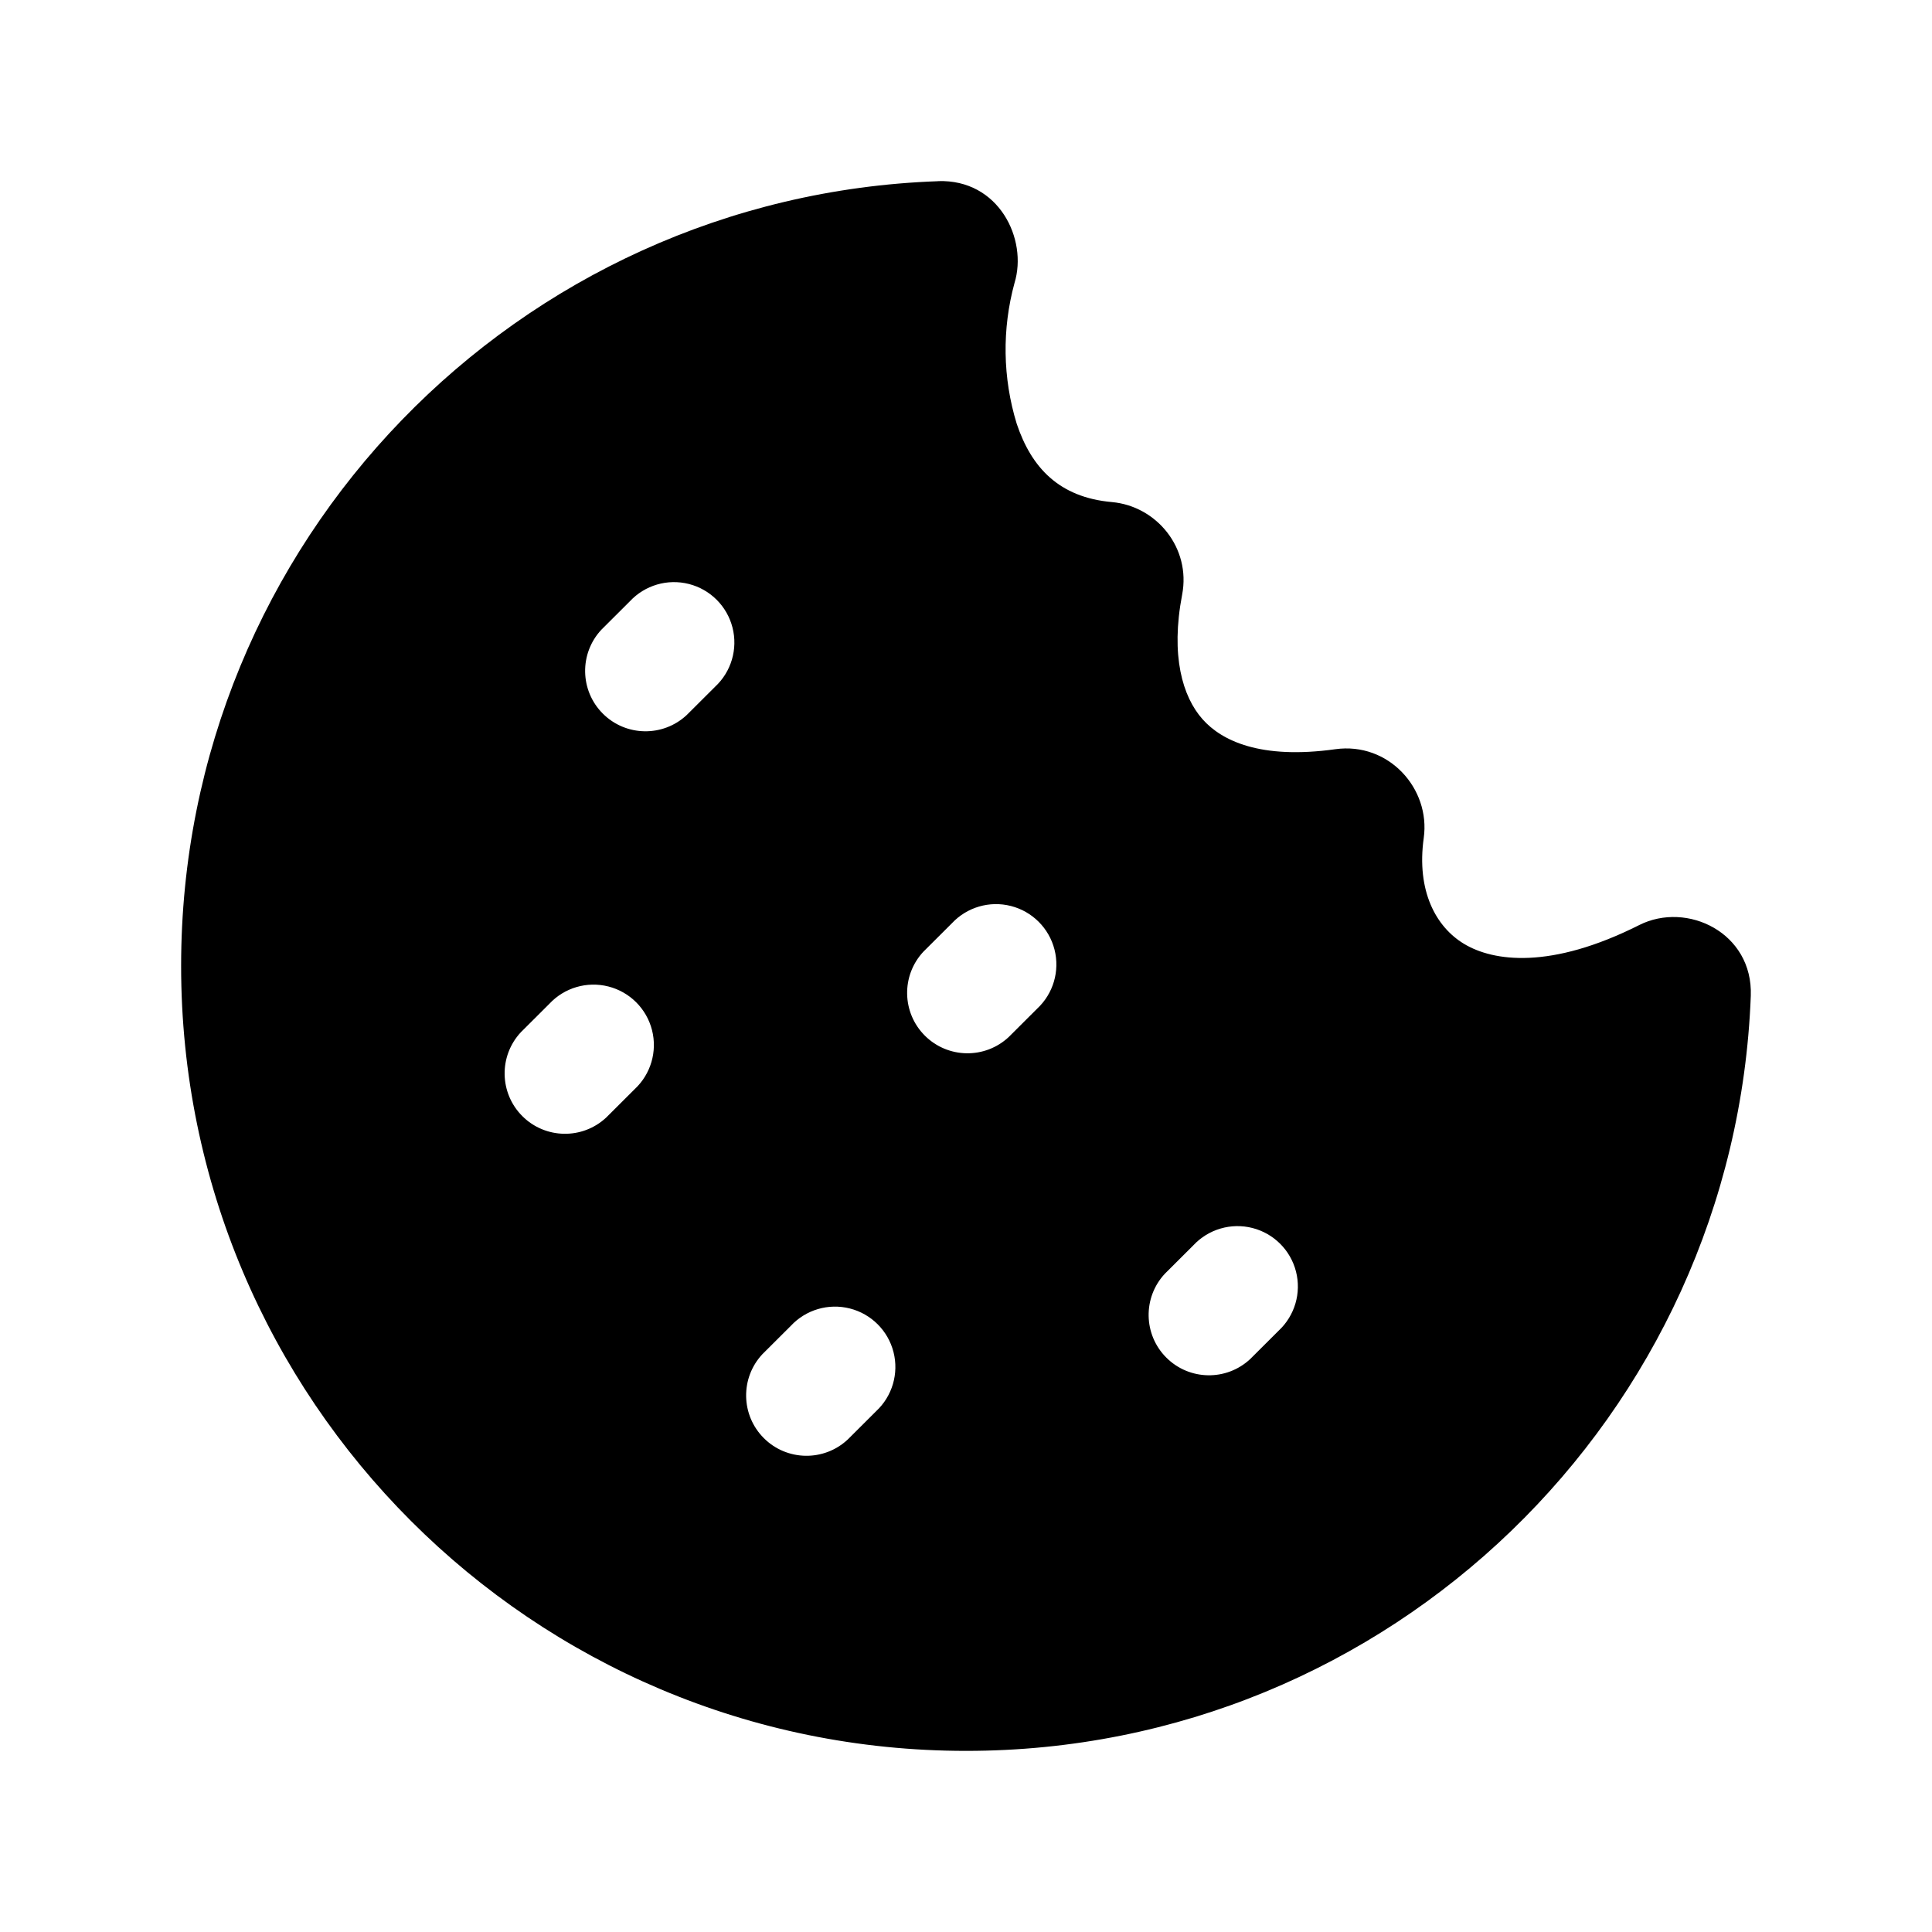
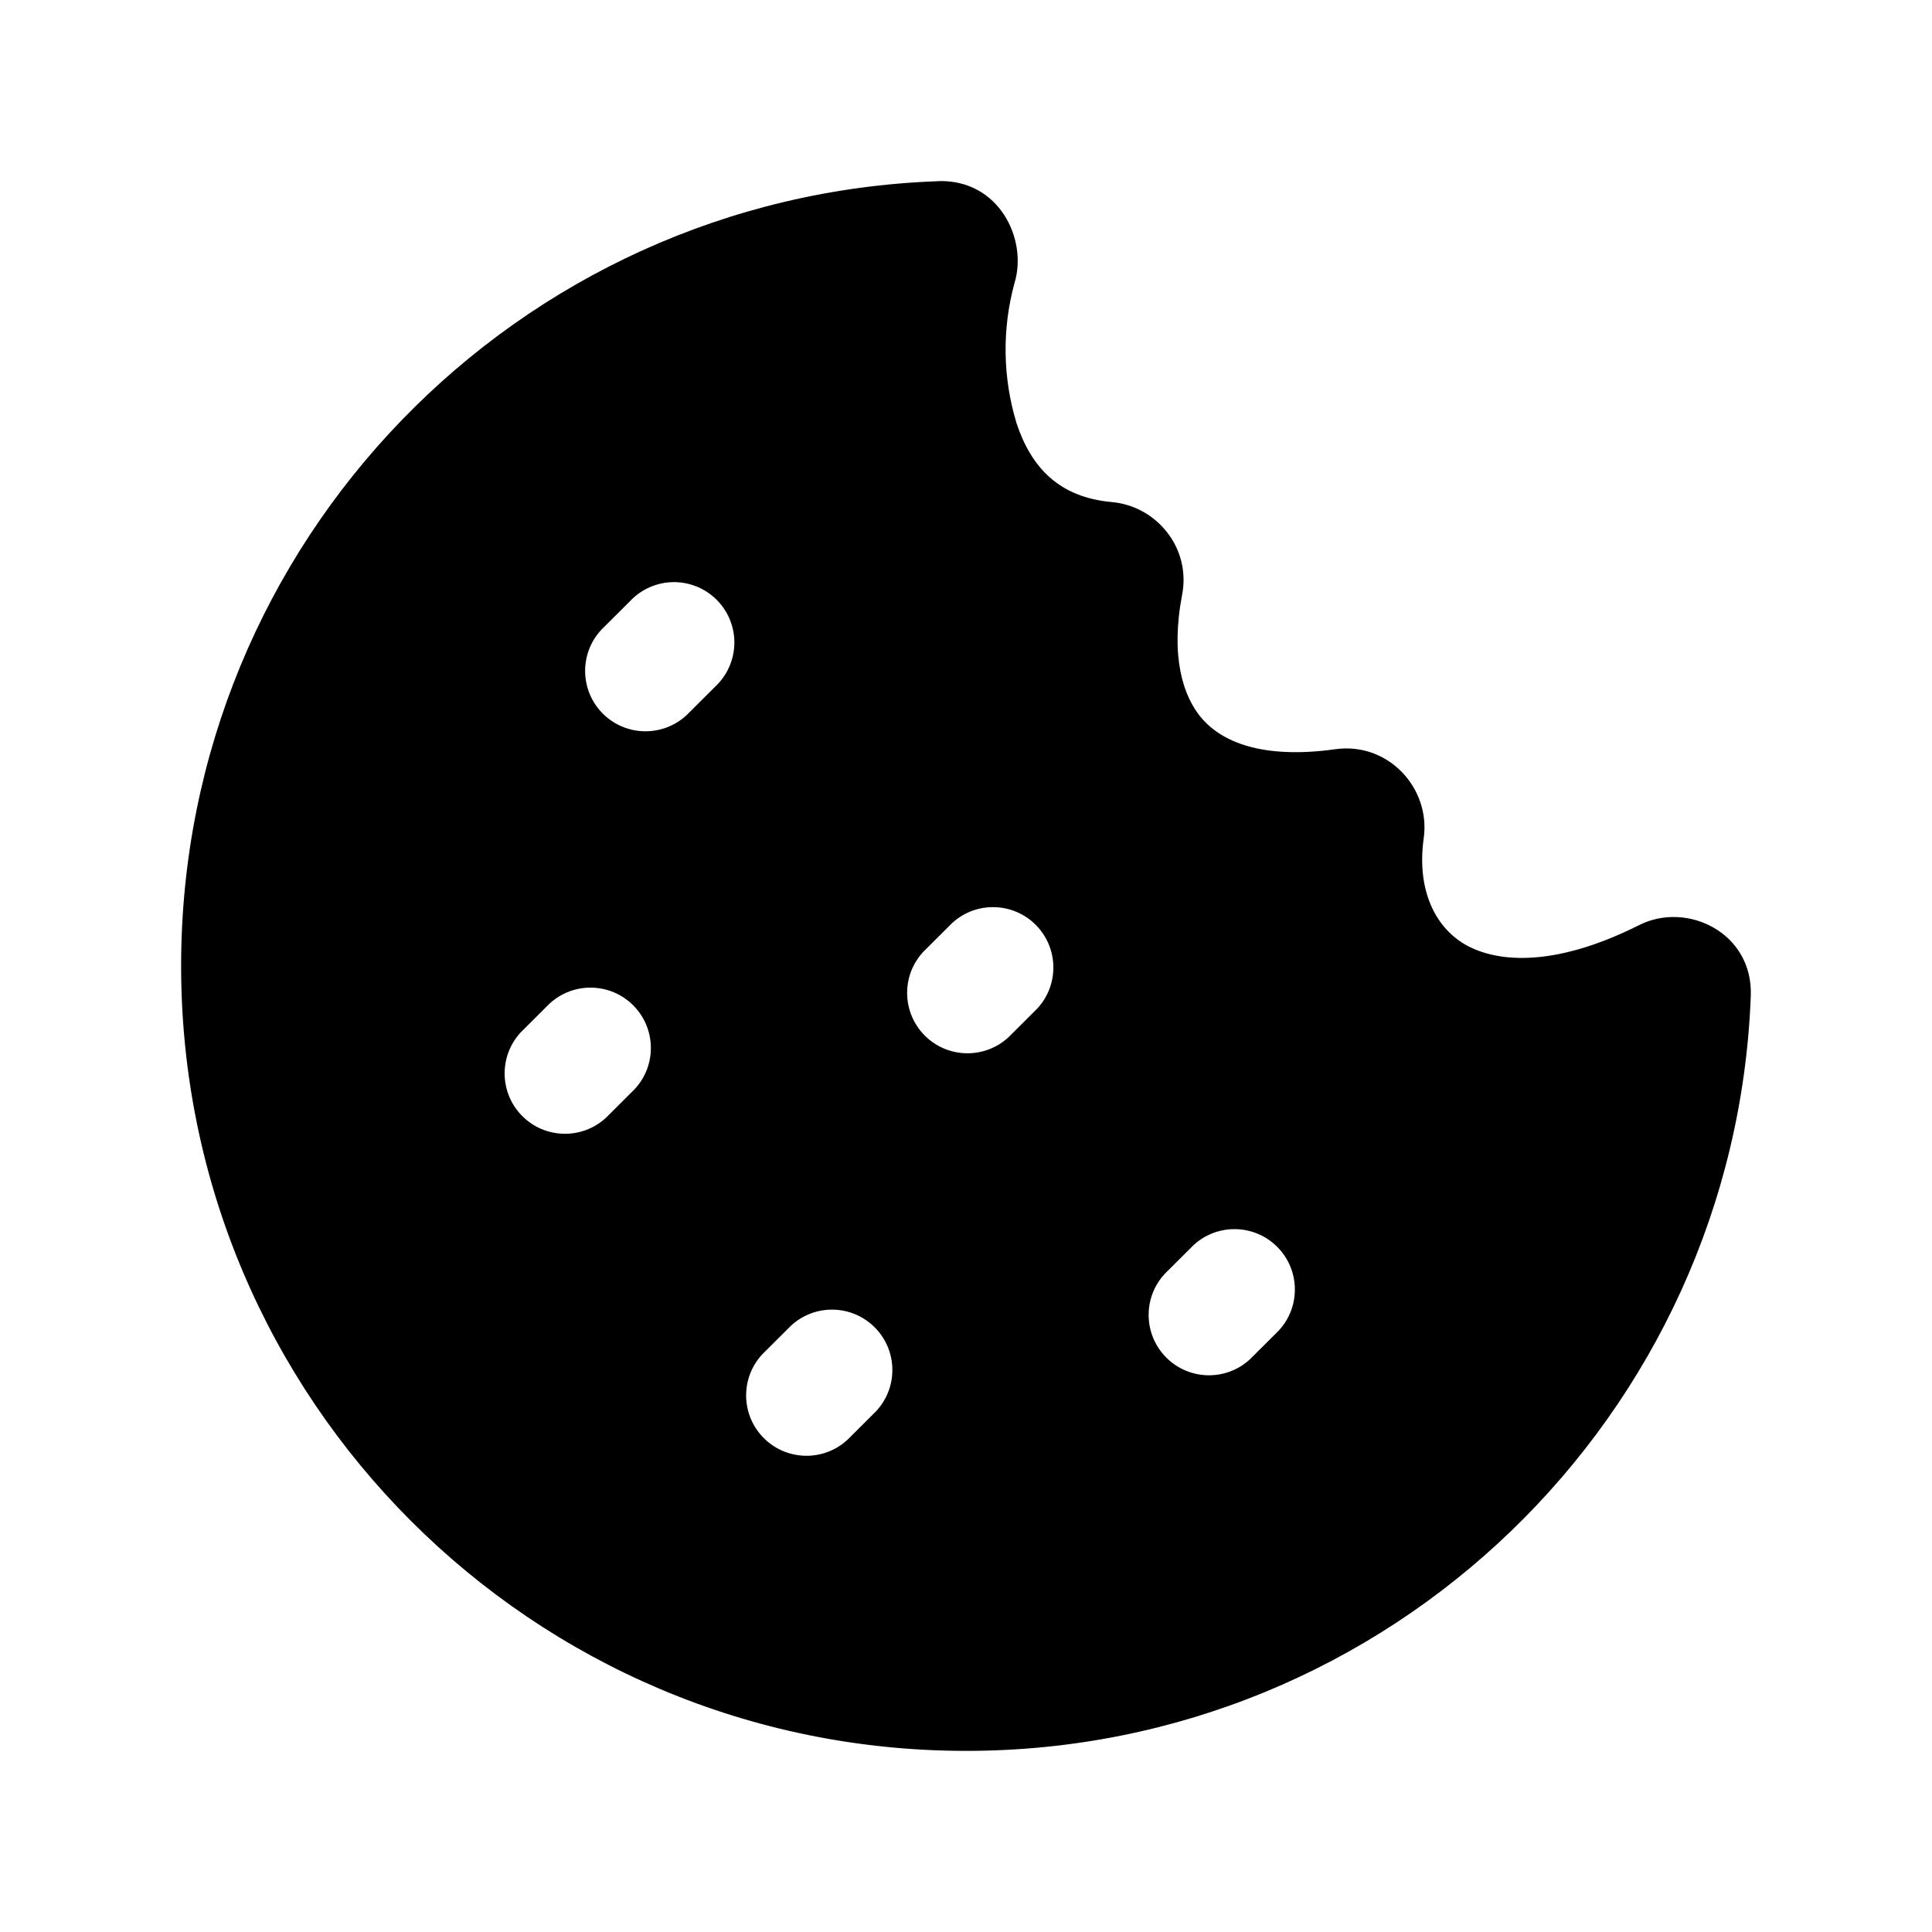
<svg xmlns="http://www.w3.org/2000/svg" width="24" height="24" fill="currentColor" viewBox="0 0 24 24">
-   <path d="M11.652 2.25c.759-.026 1.116.724.951 1.264a3.14 3.14 0 0 0 .027 1.75c.182.544.526.915 1.183.973.554.05.983.569.872 1.15-.145.758.004 1.267.254 1.548.236.266.718.502 1.649.372.66-.092 1.185.488 1.098 1.104-.091.655.15 1.103.501 1.314.363.219 1.075.321 2.177-.234.592-.298 1.414.095 1.385.88-.197 5.213-4.485 9.379-9.746 9.379a9.75 9.75 0 0 1-9.753-9.753c0-5.269 4.178-9.561 9.402-9.746M8.884 8.53a.75.75 0 1 0-1.06-1.06l-.354.353a.75.75 0 0 0 1.06 1.06zm4 4a.75.75 0 1 0-1.06-1.06l-.354.353a.75.75 0 0 0 1.06 1.06zm-5 1a.75.75 0 1 0-1.06-1.06l-.354.353a.75.75 0 0 0 1.06 1.06zm8 3a.75.75 0 1 0-1.06-1.06l-.354.353a.75.75 0 0 0 1.06 1.06zm-5 1a.75.75 0 1 0-1.06-1.06l-.354.353a.75.75 0 0 0 1.06 1.06z" />
+   <path d="M11.652 2.25c.759-.026 1.116.724.951 1.264a3.14 3.14 0 0 0 .027 1.75c.182.543.526.915 1.183.973.554.05.983.569.872 1.15-.145.758.004 1.267.254 1.548.236.266.718.502 1.649.372.66-.092 1.185.488 1.098 1.104-.091.655.15 1.103.501 1.314.363.218 1.075.32 2.177-.234.592-.298 1.414.095 1.385.88-.197 5.213-4.485 9.379-9.746 9.379a9.75 9.75 0 0 1-9.753-9.753c0-5.269 4.178-9.561 9.402-9.746M8.884 8.53a.75.75 0 1 0-1.06-1.06l-.354.353a.75.75 0 0 0 1.06 1.06zm4 4a.75.75 0 0 0-1.06-1.06l-.354.353a.75.75 0 0 0 1.06 1.06zm-5 1a.75.75 0 0 0-1.06-1.06l-.354.353a.75.75 0 0 0 1.06 1.06zm8 3a.75.75 0 0 0-1.06-1.06l-.354.353a.75.75 0 0 0 1.06 1.06zm-5 1a.75.75 0 0 0-1.06-1.06l-.354.353a.75.75 0 0 0 1.06 1.06z" />
</svg>
